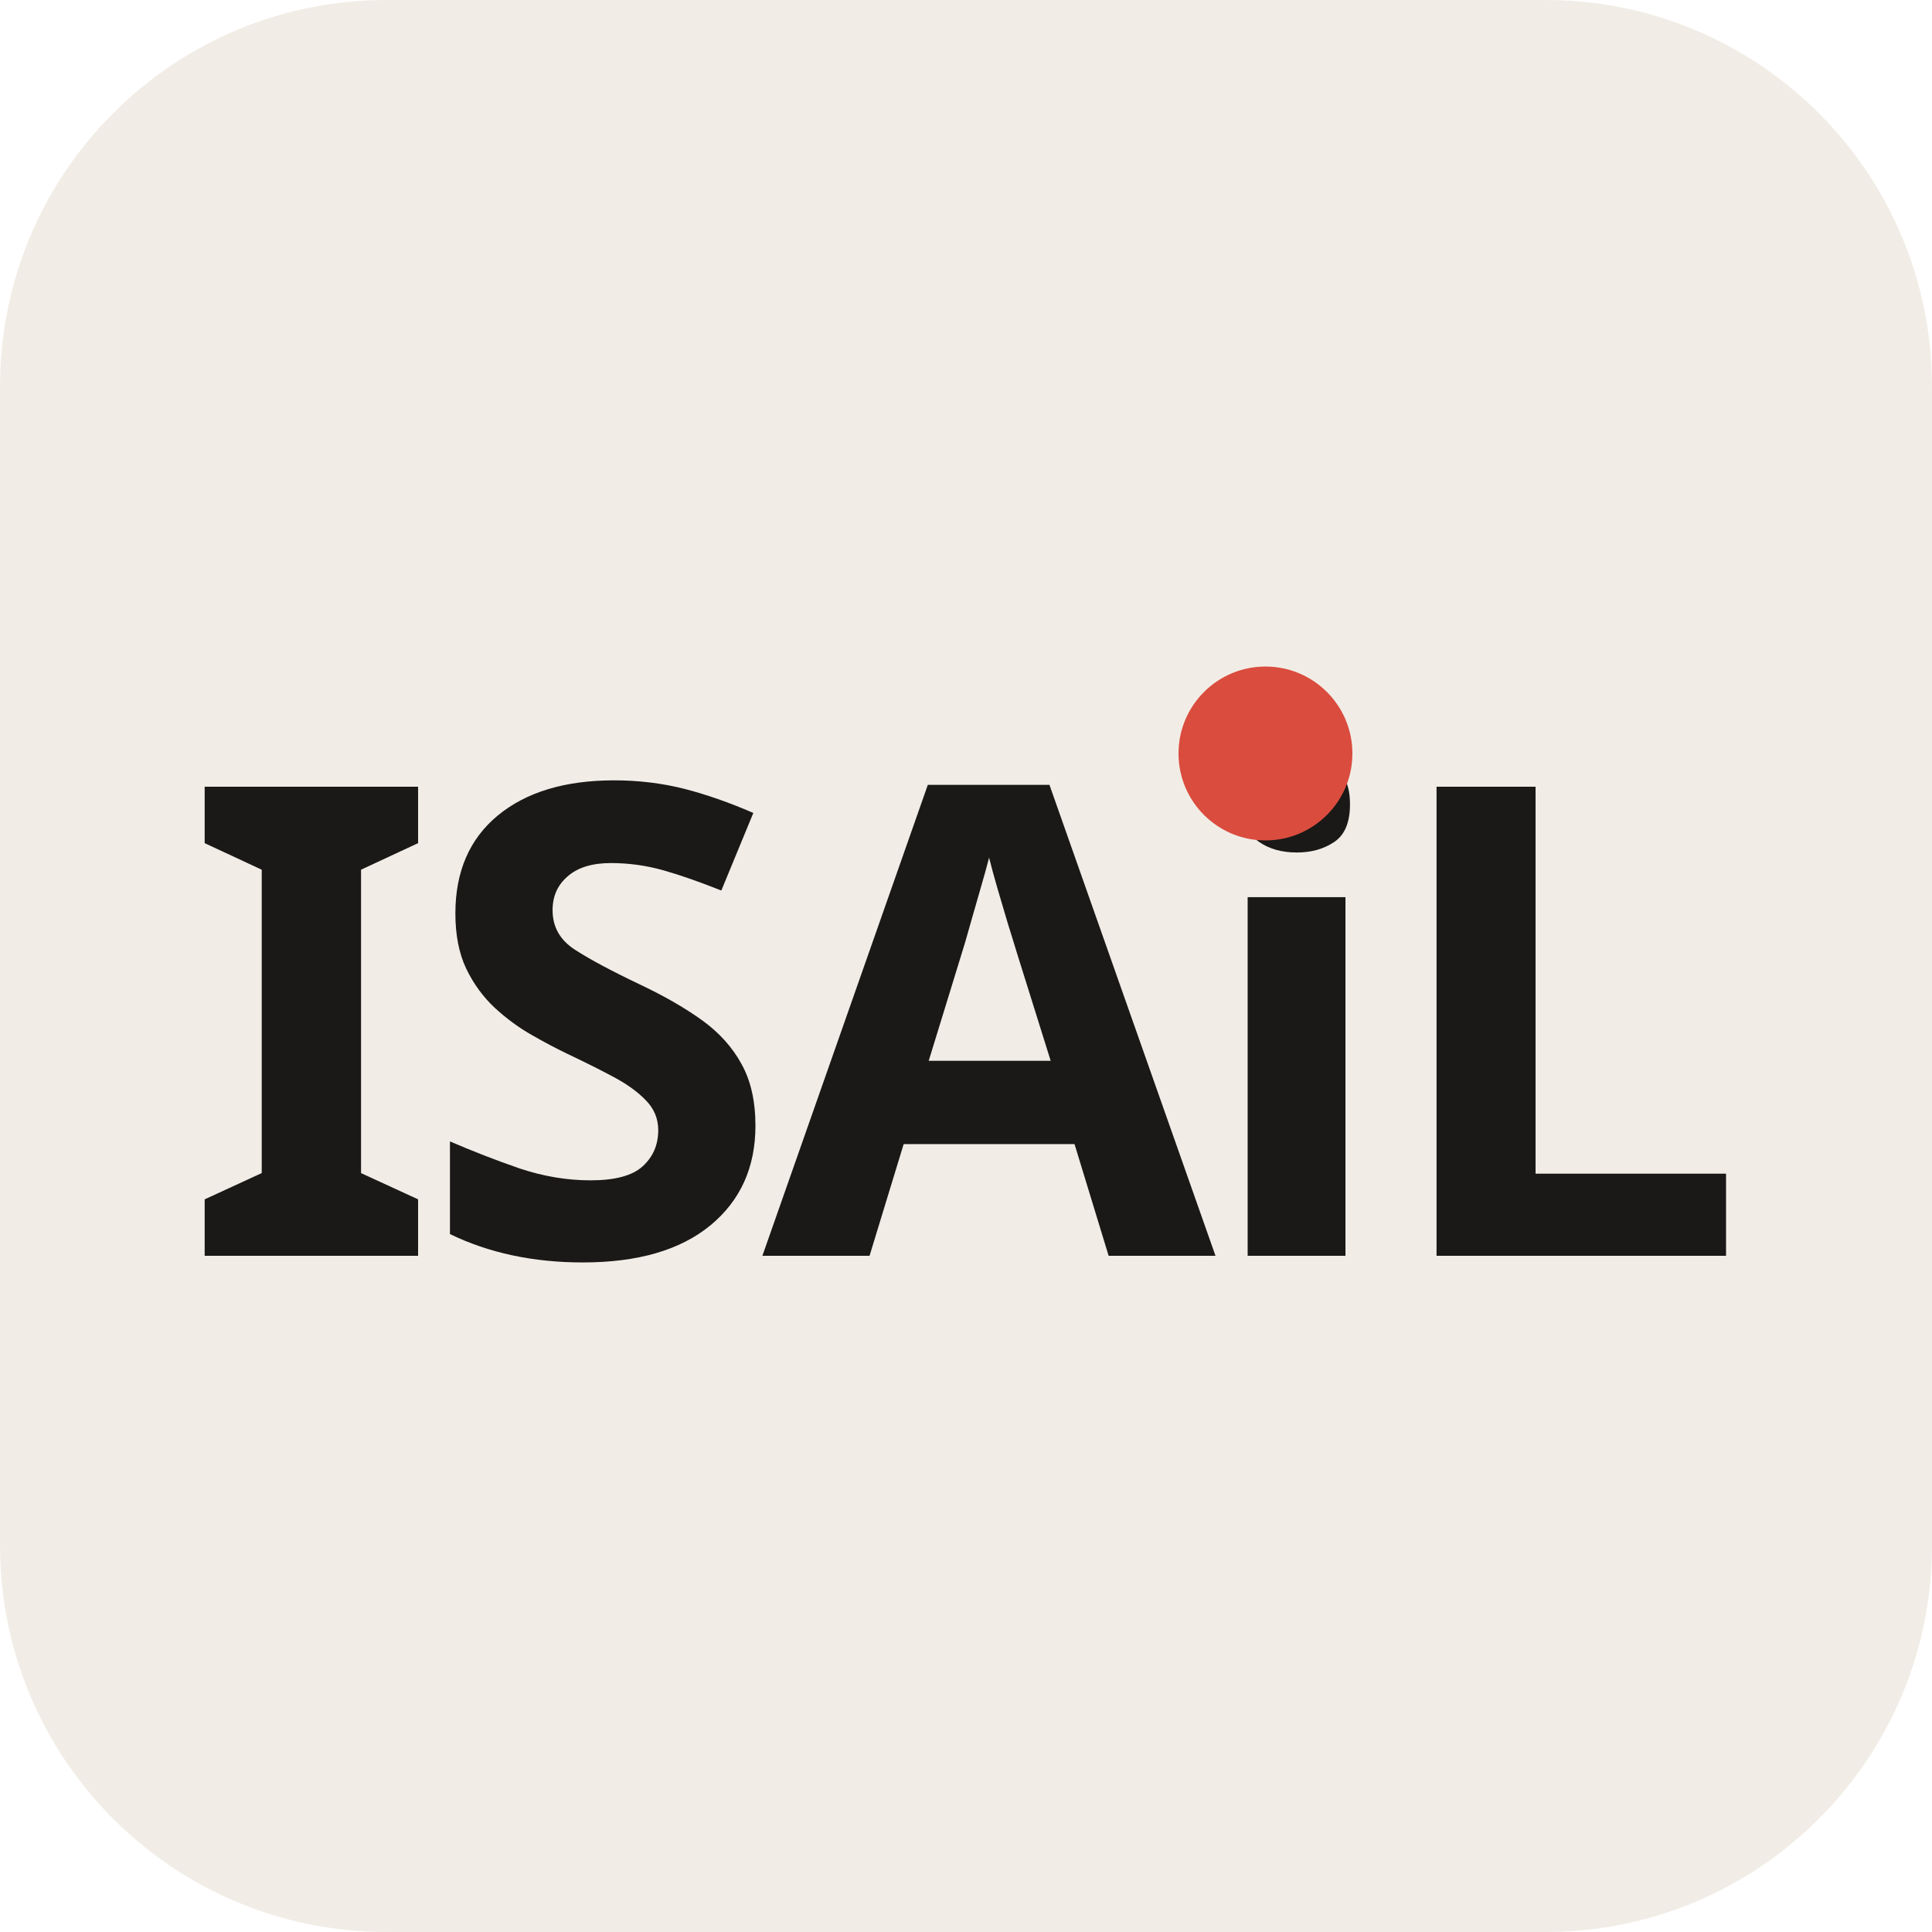
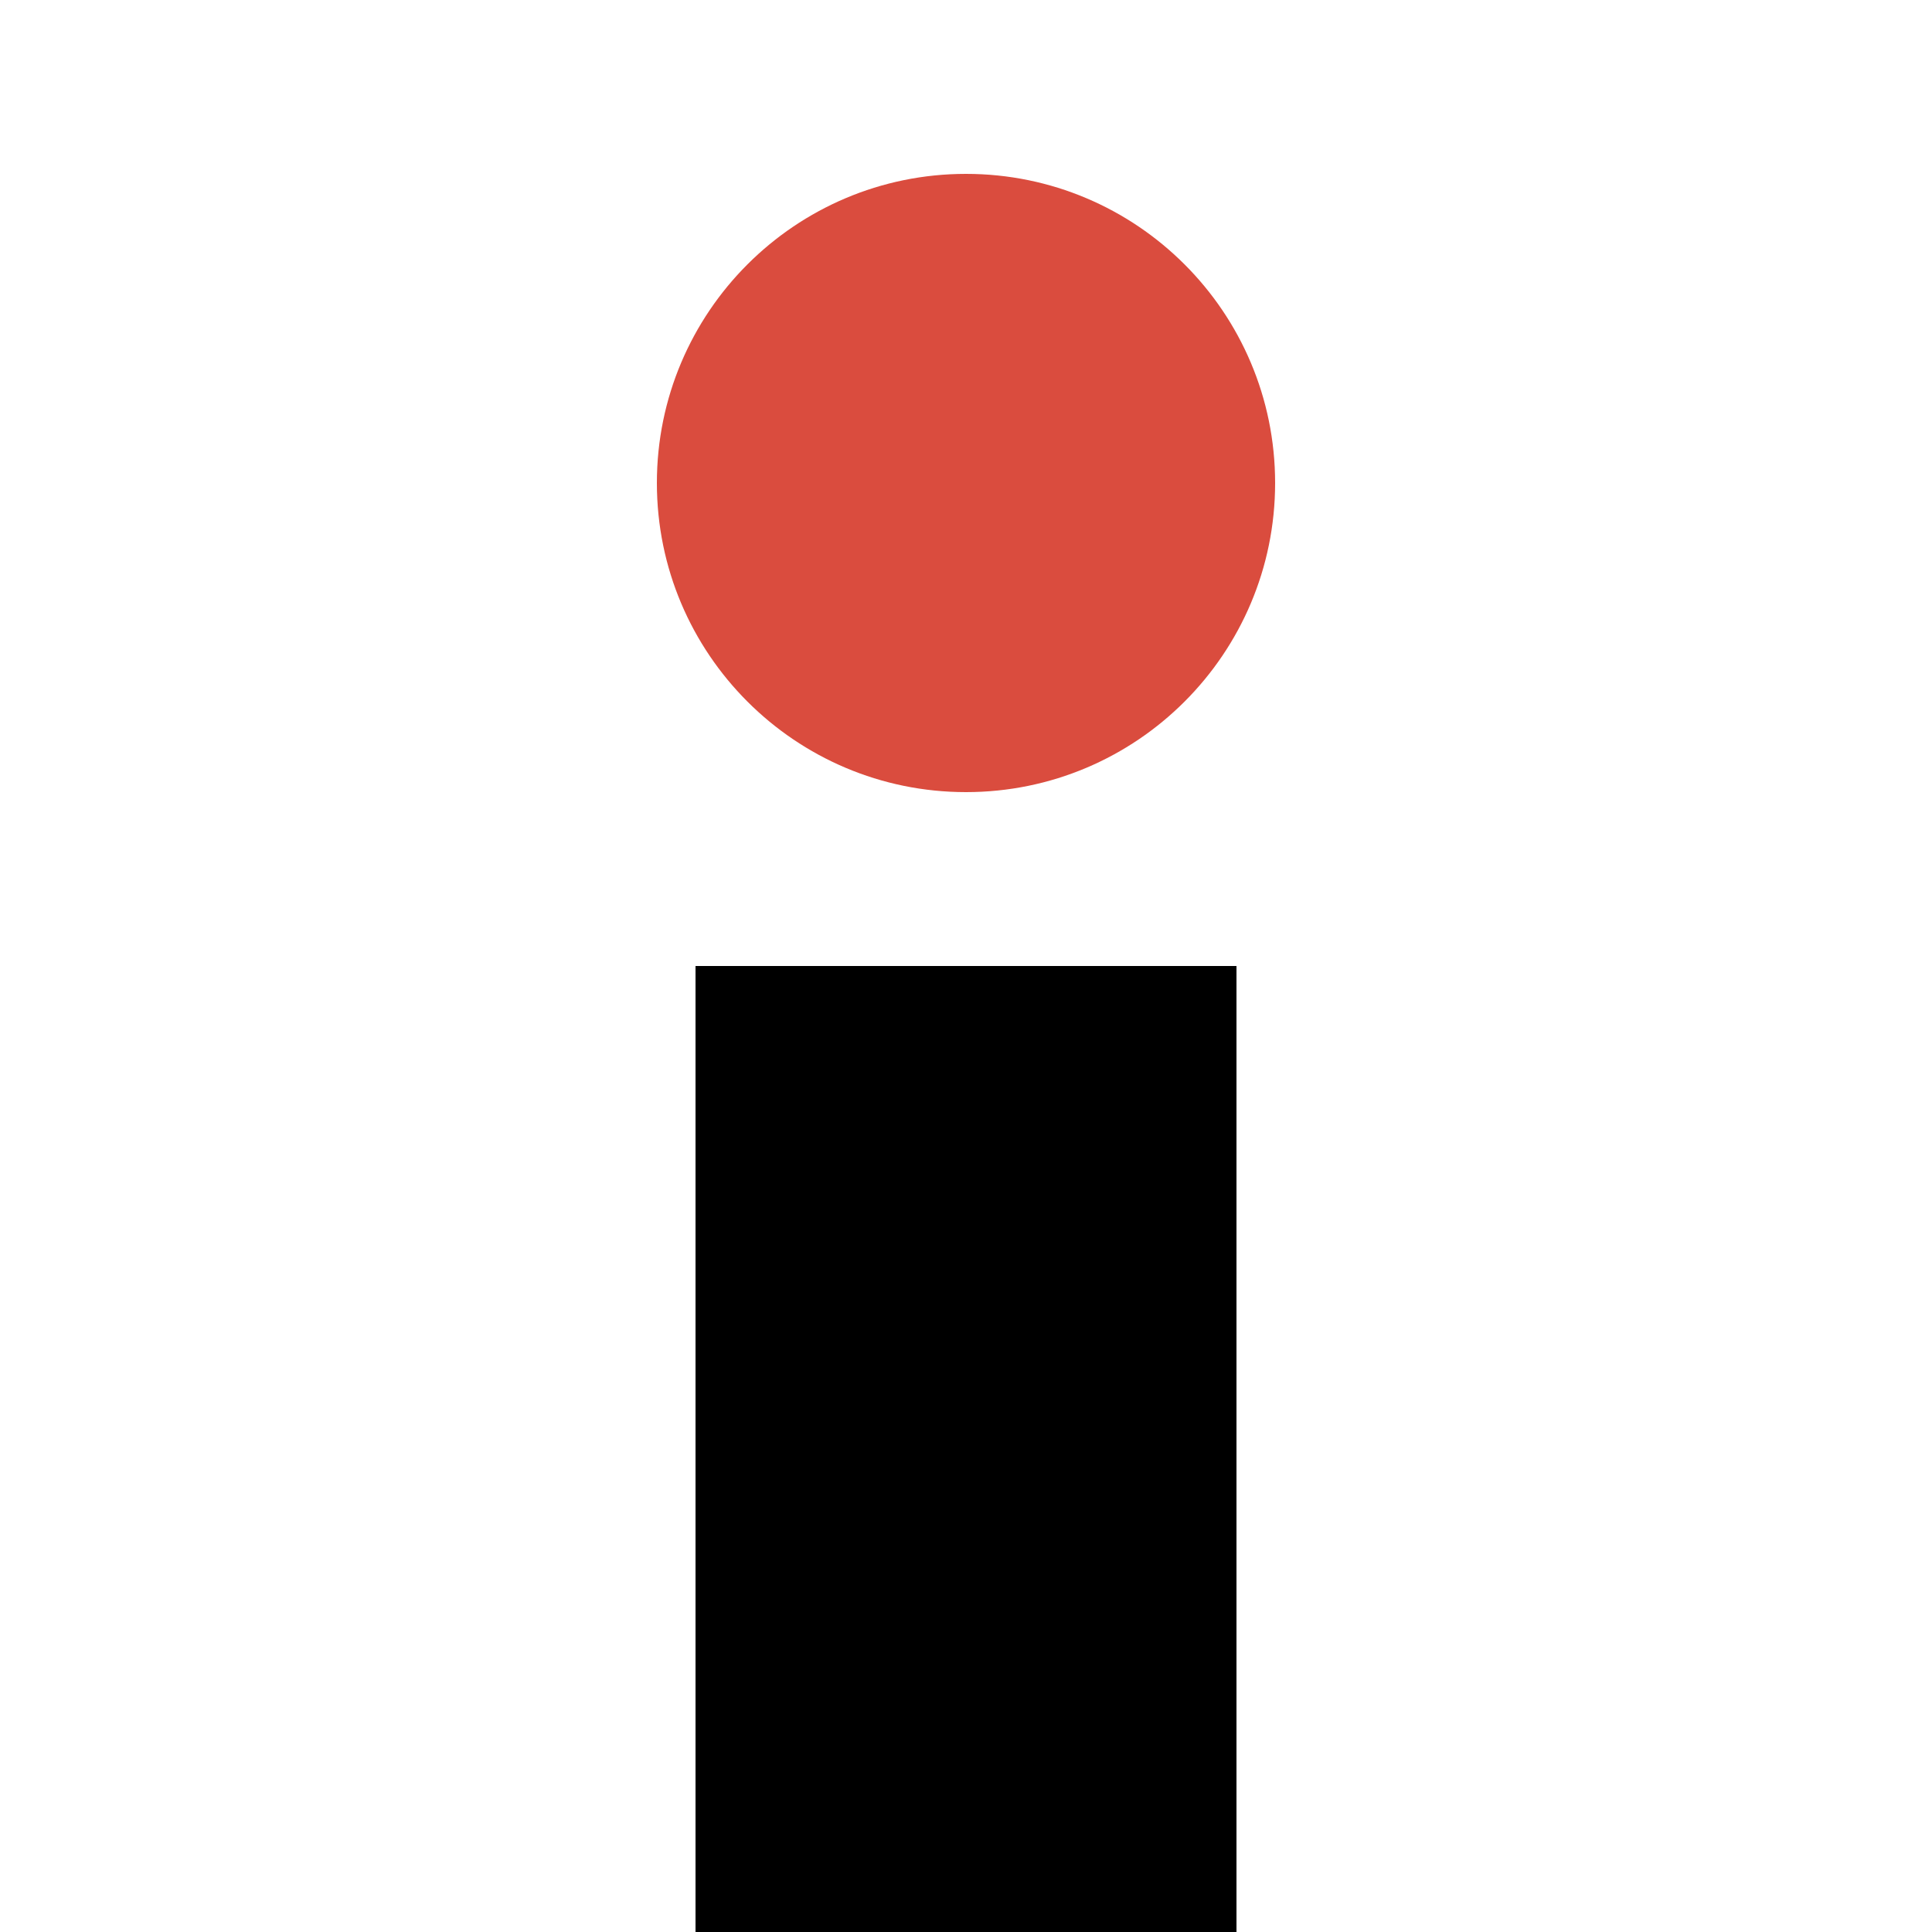
<svg xmlns="http://www.w3.org/2000/svg" viewBox="0 0 100 100">
-   <rect width="100" height="100" fill="#F1EDE6" rx="20" />
-   <text x="50" y="65" font-family="'Space Grotesk', sans-serif" font-weight="700" font-size="34" text-anchor="middle" fill="#1A1917" letter-spacing="-1">ISAiL</text>
-   <circle cx="65.5" cy="39" r="4.5" fill="#DA4C3E" />
+   <circle cx="50" cy="25" r="16" fill="#DA4C3E" />
+   <rect x="36" y="50" width="28" height="50" fill="#000000" />
</svg>
